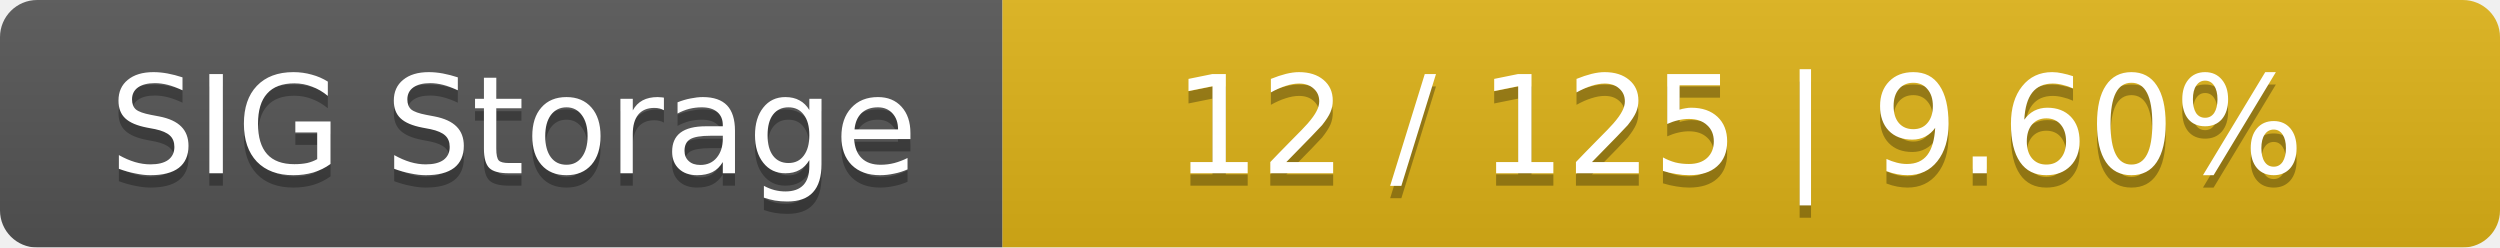
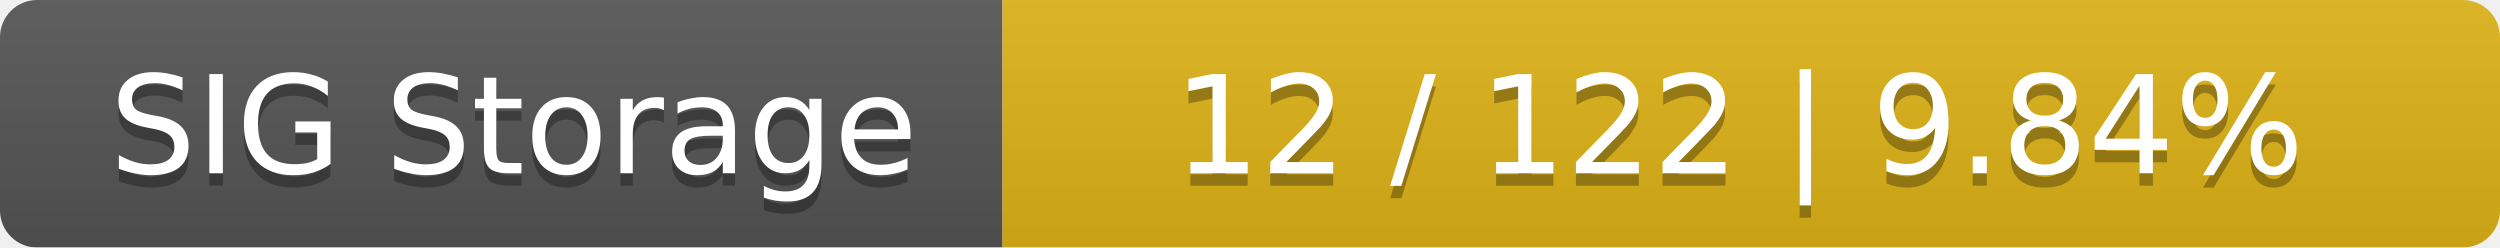
<svg xmlns="http://www.w3.org/2000/svg" width="202" height="20">
  <linearGradient id="smooth" x2="0" y2="100%">
    <stop offset="0" stop-color="#bbb" stop-opacity=".1" />
    <stop offset="1" stop-opacity=".1" />
  </linearGradient>
  <mask id="round">
    <rect width="202" height="20" rx="3" fill="#fff" />
  </mask>
  <g mask="url(#round)">
    <rect width="81" height="20" fill="#555" />
    <rect x="81" width="121" height="20" fill="#dfb317" />
    <rect width="202" height="20" fill="url(#smooth)" />
  </g>
  <g fill="#fff" text-anchor="middle" font-family="DejaVu Sans,Verdana,Geneva,sans-serif" font-size="11">
    <text x="41.5" y="15" fill="#010101" fill-opacity=".3">SIG Storage</text>
    <text x="41.5" y="14">SIG Storage</text>
-     <text x="140.5" y="15" fill="#010101" fill-opacity=".3">12 / 125    |    9.60%</text>
-     <text x="140.5" y="14">12 / 125    |    9.60%</text>
+     <text x="140.5" y="15" fill="#010101" fill-opacity=".3">12 / 122    |    9.84%</text>
+     <text x="140.5" y="14">12 / 122    |    9.84%</text>
  </g>
</svg>
